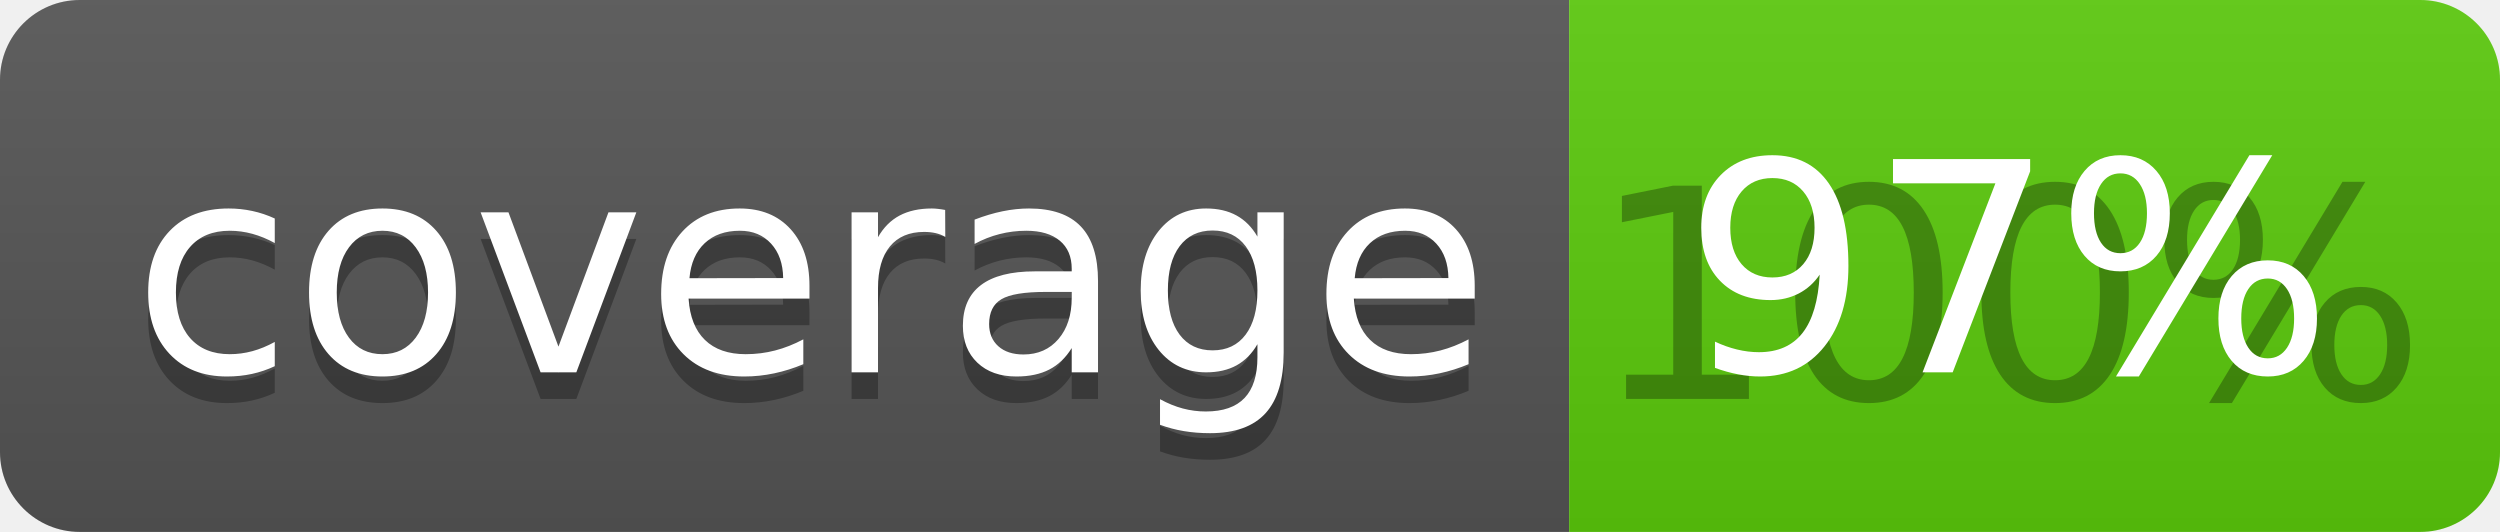
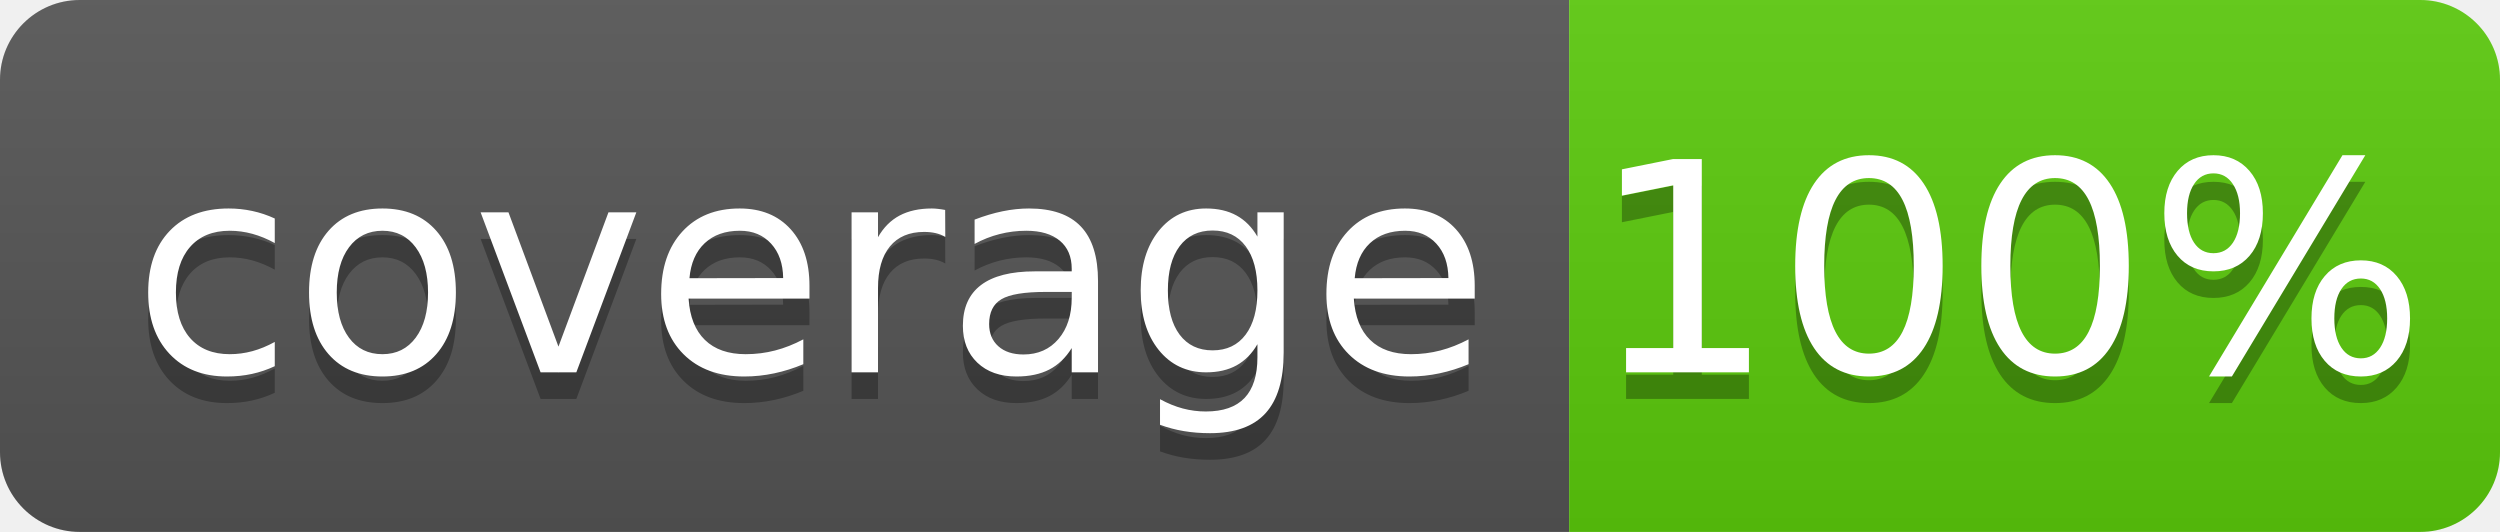
<svg xmlns="http://www.w3.org/2000/svg" width="94" height="20">
  <linearGradient id="b" x2="0" y2="100%">
    <stop offset="0" stop-color="#bbb" stop-opacity=".1" />
    <stop offset="1" stop-opacity=".1" />
  </linearGradient>
  <clipPath id="a">
    <rect width="94" height="20" rx="3" fill="#fff" />
  </clipPath>
  <g clip-path="url(#a)">
    <path fill="#555" d="M0 0h59v20H0z" />
    <path fill="#5bcb0c" d="M59 0h35v20H59z" />
    <path fill="url(#b)" d="M0 0h94v20H0z" />
  </g>
  <g fill="#fff" text-anchor="middle" font-family="DejaVu Sans,Verdana,Geneva,sans-serif" font-size="110">
    <text x="305" y="150" fill="#010101" fill-opacity=".3" transform="scale(.1)" textLength="490">coverage</text>
    <text x="305" y="140" transform="scale(.1)" textLength="490">coverage</text>
    <text x="755" y="150" fill="#010101" fill-opacity=".3" transform="scale(.1)" textLength="250">100%</text>
-     <text x="755" y="140" transform="scale(.1)" textLength="250">97%</text>
+     <text x="755" y="140" transform="scale(.1)" textLength="250">100%</text>
  </g>
</svg>
